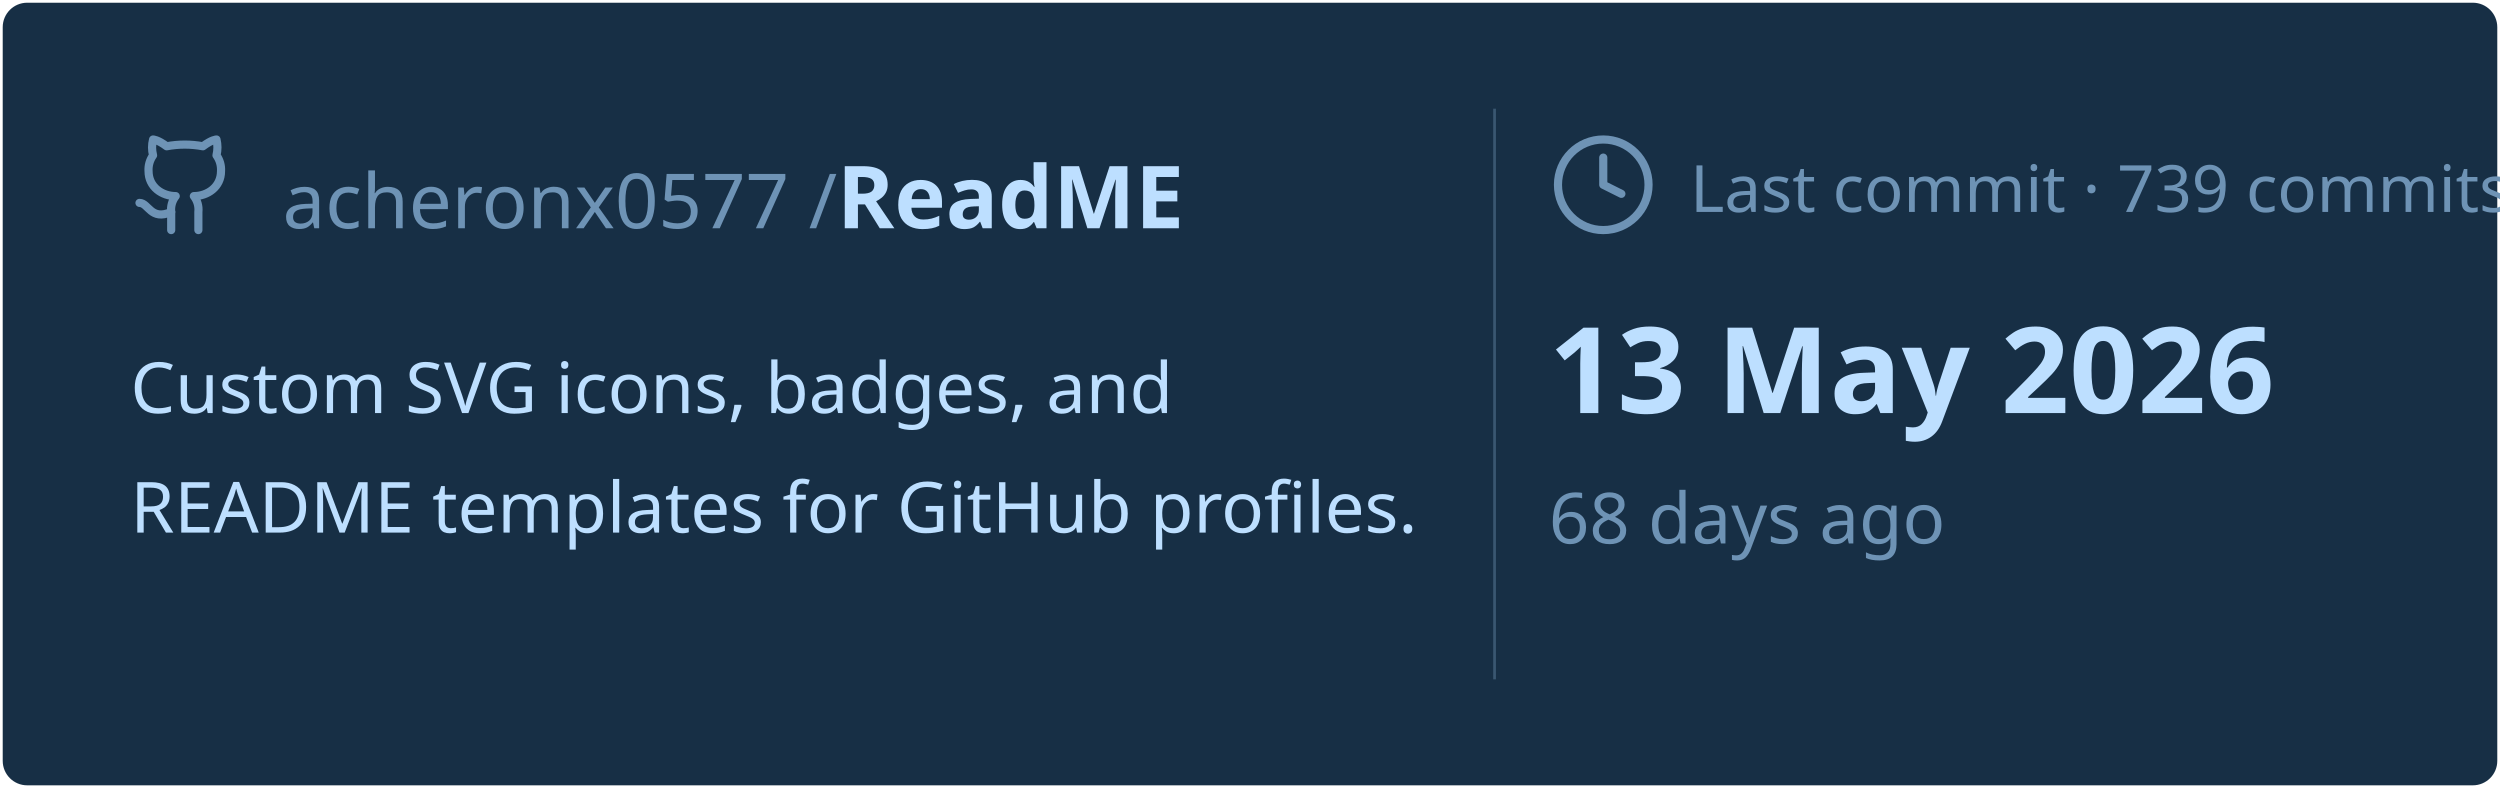
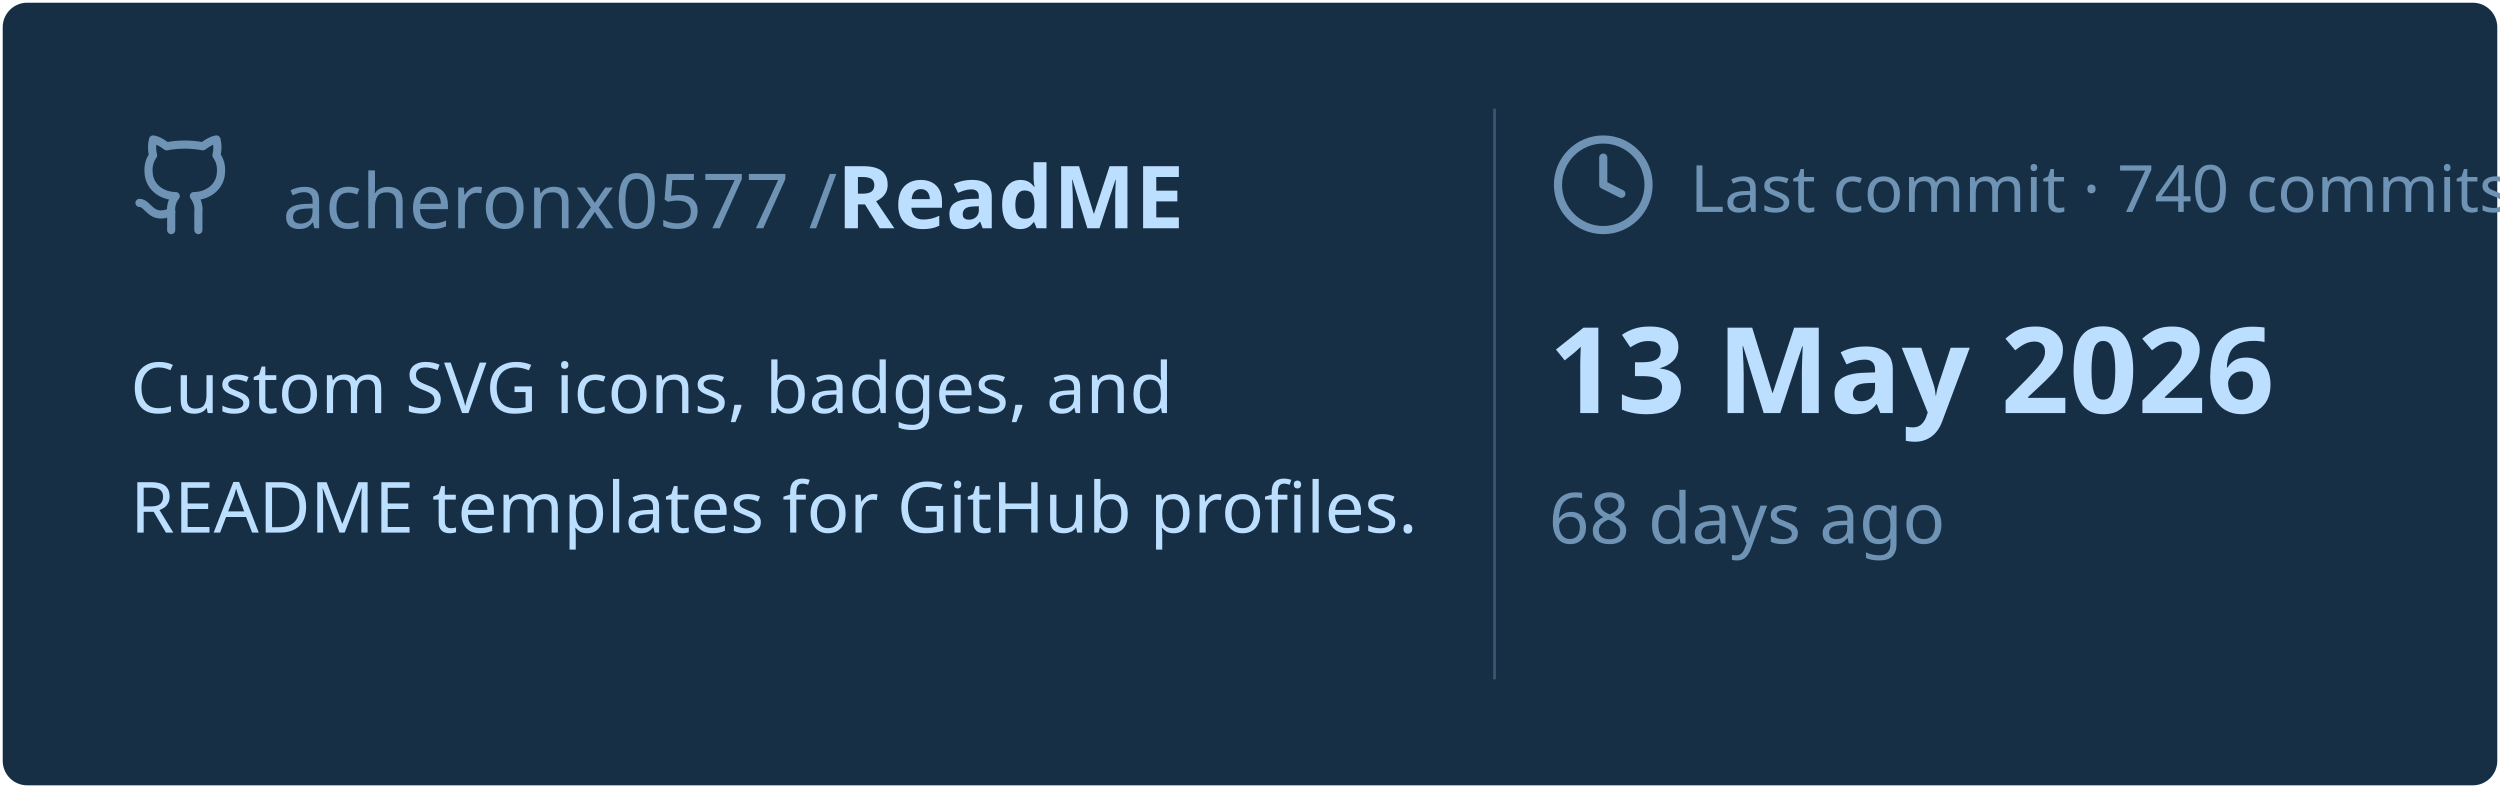
<svg xmlns="http://www.w3.org/2000/svg" viewBox="0 0 460 145" width="460px" height="145px">
  <rect stroke="#000000" stroke-opacity="0" fill="#172F45" rx="4.5" x="0.5" y="0.5" width="459" height="144" />
  <g transform="translate(24, 42)">
    <svg x="0" y="-18" width="20" height="20" viewBox="0 0 24 24" fill="none" stroke="#6E93B5" stroke-width="1.8" stroke-linecap="round" stroke-linejoin="round">
      <path d="M15 22v-4a4.8 4.8 0 0 0-1-3.5c3 0 6-2 6-5.5.08-1.25-.27-2.48-1-3.5.28-1.15.28-2.35 0-3.5 0 0-1 0-3 1.5-2.64-.5-5.36-.5-8 0C6 2 5 2 5 2c-.3 1.15-.3 2.35 0 3.5A5.403 5.403 0 0 0 4 9c0 3.5 3 5.5 6 5.5-.39.49-.68 1.05-.85 1.65-.17.6-.22 1.23-.15 1.85v4" />
      <path d="M9 18c-4.51 2-5-2-7-2" />
    </svg>
    <text x="28" y="0" font-family="&quot;Segoe UI&quot;, Ubuntu, sans-serif" font-size="14" font-weight="400" fill="#6E93B5">acheronx0577 /</text>
    <text x="130" y="0" font-family="&quot;Segoe UI&quot;, Ubuntu, sans-serif" font-size="16" font-weight="700" fill="#BDDFFF">ReadME</text>
  </g>
  <text x="24" y="76" font-family="&quot;Segoe UI&quot;, Ubuntu, sans-serif" font-size="13" font-weight="400" fill="#BDDFFF">Custom SVG icons, badges, and</text>
  <text x="24" y="98" font-family="&quot;Segoe UI&quot;, Ubuntu, sans-serif" font-size="13" font-weight="400" fill="#BDDFFF">README templates for GitHub profiles.</text>
  <line x1="275" y1="20" x2="275" y2="125" stroke="#6E93B5" stroke-width="0.5" stroke-opacity="0.4" />
  <svg x="285" y="24" width="20" height="20" viewBox="0 0 24 24" fill="none" stroke="#6E93B5" stroke-width="1.8" stroke-linecap="round" stroke-linejoin="round">
    <circle cx="12" cy="12" r="10" />
    <polyline points="12 6 12 12 16 14" />
  </svg>
-   <text x="311" y="39" font-family="&quot;Segoe UI&quot;, Ubuntu, sans-serif" font-size="12" font-weight="400" fill="#6E93B5">Last commit · 739 commits</text>
+   <text x="311" y="39" font-family="&quot;Segoe UI&quot;, Ubuntu, sans-serif" font-size="12" font-weight="400" fill="#6E93B5">Last commit · 740 commits</text>
  <text x="285" y="76" font-family="&quot;Segoe UI&quot;, Ubuntu, sans-serif" font-size="22" font-weight="700" fill="#BDDFFF">13 May 2026</text>
  <text x="285" y="100" font-family="&quot;Segoe UI&quot;, Ubuntu, sans-serif" font-size="13" font-weight="400" fill="#6E93B5">68 days ago</text>
</svg>
